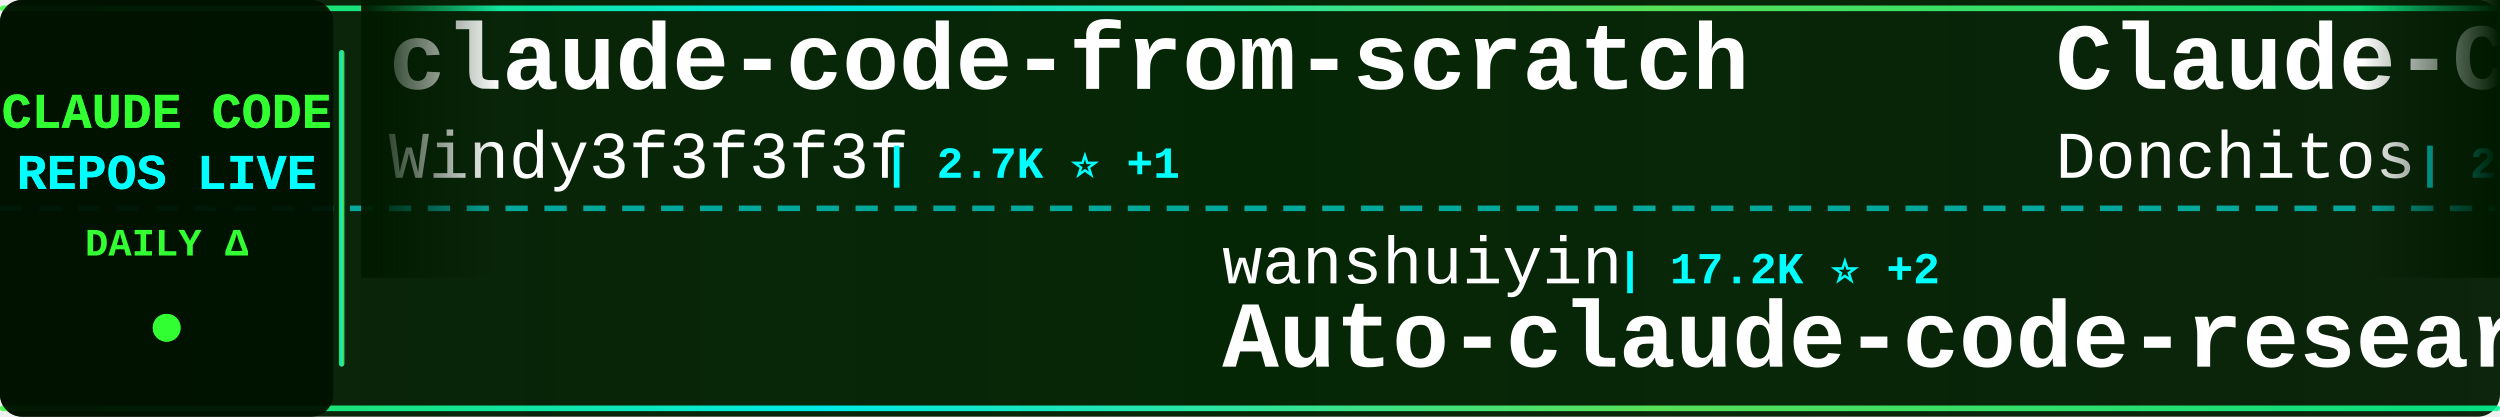
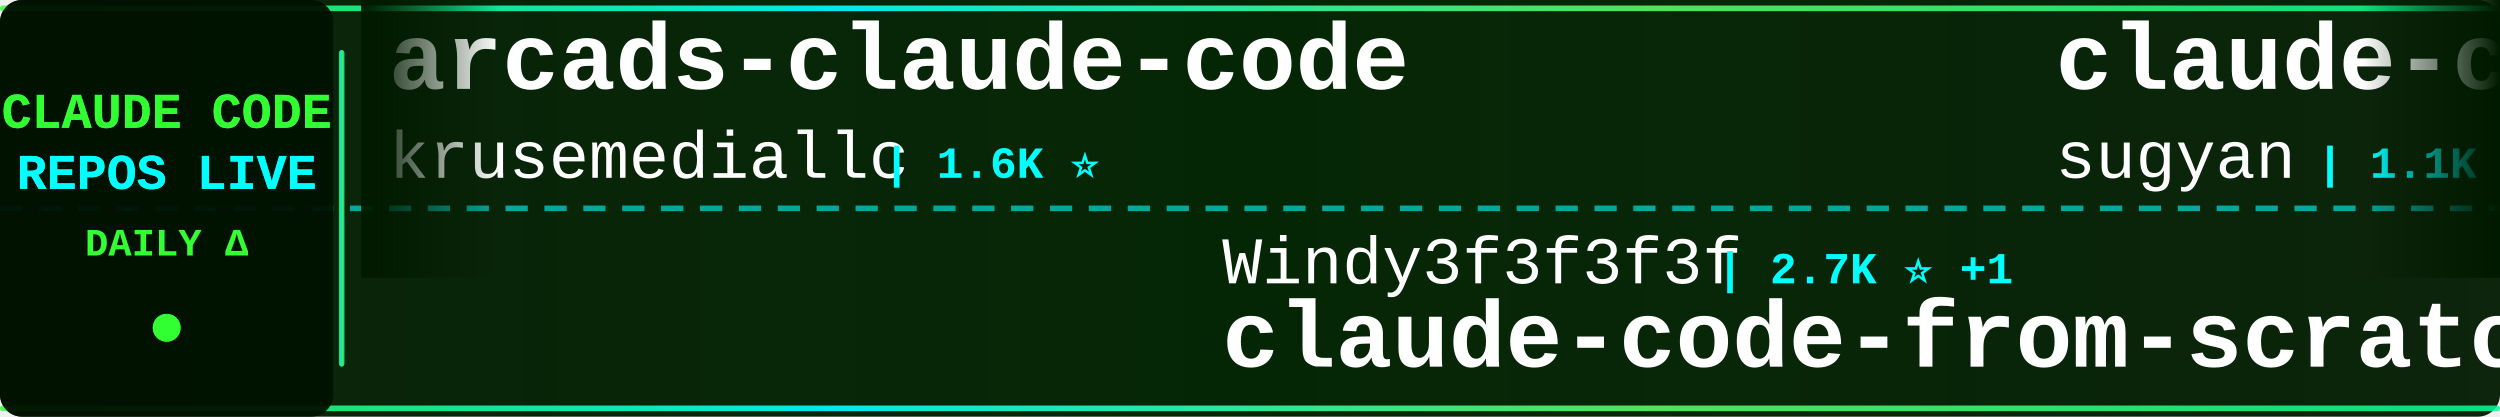
<svg xmlns="http://www.w3.org/2000/svg" width="900" height="150">
  <defs>
    <linearGradient id="tickerBg" x1="0%" y1="0%" x2="100%" y2="0%">
      <stop offset="0%" style="stop-color:#001a00;stop-opacity:0.95" />
      <stop offset="50%" style="stop-color:#002200;stop-opacity:0.98" />
      <stop offset="100%" style="stop-color:#001a00;stop-opacity:0.95" />
    </linearGradient>
    <linearGradient id="borderGrad" x1="0%" y1="0%" x2="100%" y2="0%">
      <stop offset="0%" style="stop-color:#33ff33;stop-opacity:0.85">
        <animate attributeName="stop-opacity" values="0.85;1;0.85" dur="2s" repeatCount="indefinite" />
      </stop>
      <stop offset="33%" style="stop-color:#00ffff;stop-opacity:0.9">
        <animate attributeName="stop-opacity" values="0.9;1;0.9" dur="2.2s" repeatCount="indefinite" />
      </stop>
      <stop offset="66%" style="stop-color:#66ff66;stop-opacity:0.85">
        <animate attributeName="stop-opacity" values="0.85;1;0.85" dur="1.8s" repeatCount="indefinite" />
      </stop>
      <stop offset="100%" style="stop-color:#00ff99;stop-opacity:0.85">
        <animate attributeName="stop-opacity" values="0.85;1;0.85" dur="2s" repeatCount="indefinite" />
      </stop>
    </linearGradient>
    <filter id="textGlow">
      <feGaussianBlur stdDeviation="0.1" result="coloredBlur" />
      <feMerge>
        <feMergeNode in="coloredBlur" />
        <feMergeNode in="SourceGraphic" />
      </feMerge>
    </filter>
    <filter id="metricGlow">
      <feGaussianBlur stdDeviation="0.2" result="coloredBlur" />
      <feMerge>
        <feMergeNode in="coloredBlur" />
        <feMergeNode in="SourceGraphic" />
      </feMerge>
    </filter>
    <linearGradient id="leftFade" x1="0%" y1="0%" x2="100%" y2="0%">
      <stop offset="0%" style="stop-color:#001a00;stop-opacity:1" />
      <stop offset="100%" style="stop-color:#001a00;stop-opacity:0" />
    </linearGradient>
    <linearGradient id="rightFade" x1="0%" y1="0%" x2="100%" y2="0%">
      <stop offset="0%" style="stop-color:#001a00;stop-opacity:0" />
      <stop offset="100%" style="stop-color:#001a00;stop-opacity:1" />
    </linearGradient>
  </defs>
  <rect width="900" height="150" fill="url(#tickerBg)" rx="8" />
  <rect x="0" y="2" width="900" height="2" fill="url(#borderGrad)" rx="1" />
  <rect x="0" y="146" width="900" height="2" fill="url(#borderGrad)" rx="1" />
  <line x1="0" y1="75" x2="900" y2="75" stroke="#00ffff" stroke-width="2" stroke-dasharray="8 6" opacity="0.6" />
  <rect x="0" y="0" width="120" height="150" fill="#001100" opacity="0.95" rx="8" />
  <text x="60" y="46" font-family="'Courier New', monospace" font-size="18" font-weight="bold" fill="#33ff33" text-anchor="middle" filter="url(#textGlow)">
    CLAUDE CODE
  </text>
  <text x="60" y="68" font-family="'Courier New', monospace" font-size="18" font-weight="bold" fill="#00ffff" text-anchor="middle" filter="url(#textGlow)">
    REPOS LIVE
  </text>
  <text x="60" y="92" font-family="'Courier New', monospace" font-size="14" font-weight="bold" fill="#33ff33" text-anchor="middle">
    DAILY Δ
  </text>
  <circle cx="60" cy="118" r="5" fill="#33ff33" filter="url(#metricGlow)">
    <animate attributeName="r" values="4;6;4" dur="1.5s" repeatCount="indefinite" />
    <animate attributeName="opacity" values="0.6;1;0.6" dur="1.5s" repeatCount="indefinite" />
  </circle>
  <rect x="122" y="18" width="2" height="114" fill="url(#borderGrad)" rx="1" />
  <clipPath id="tickerClip">
    <rect x="130" y="0" width="770" height="150" />
  </clipPath>
  <g clip-path="url(#tickerClip)">
    <g id="tickerItems">
      <animateTransform attributeName="transform" attributeType="XML" type="translate" from="0 0" to="-3000 0" dur="54s" repeatCount="indefinite" />
      <g transform="translate(0, 0)">
-         <text x="140" y="32" font-family="'Courier New', monospace" font-size="34" font-weight="bold" fill="#ffffff">claude-code-from-scratch</text>
-         <text x="140" y="64" font-family="'Courier New', monospace" font-size="24" font-weight="normal" fill="#ffffff" opacity="1.0">Windy3f3f3f3f</text>
-         <text x="318" y="64" font-family="'Courier New', monospace" font-size="16" font-weight="bold" fill="#00ffff"> | 2.7K ⭐ +1</text>
+         <text x="140" y="32" font-family="'Courier New', monospace" font-size="34" font-weight="bold" fill="#ffffff">arcads-claude-code</text>
+         <text x="140" y="64" font-family="'Courier New', monospace" font-size="24" font-weight="normal" fill="#ffffff" opacity="1.0">krusemediallc</text>
+         <text x="318" y="64" font-family="'Courier New', monospace" font-size="16" font-weight="bold" fill="#00ffff"> | 1.6K ⭐</text>
      </g>
      <g transform="translate(300, 0)">
-         <text x="140" y="102" font-family="'Courier New', monospace" font-size="24" font-weight="normal" fill="#ffffff" opacity="1.0">wanshuiyin</text>
-         <text x="282" y="102" font-family="'Courier New', monospace" font-size="16" font-weight="bold" fill="#00ffff"> | 17.2K ⭐ +2</text>
-         <text x="140" y="132" font-family="'Courier New', monospace" font-size="34" font-weight="bold" fill="#ffffff">Auto-claude-code-researc...</text>
+         <text x="140" y="102" font-family="'Courier New', monospace" font-size="24" font-weight="normal" fill="#ffffff" opacity="1.0">Windy3f3f3f3f</text>
+         <text x="318" y="102" font-family="'Courier New', monospace" font-size="16" font-weight="bold" fill="#00ffff"> | 2.7K ⭐ +1</text>
+         <text x="140" y="132" font-family="'Courier New', monospace" font-size="34" font-weight="bold" fill="#ffffff">claude-code-from-scratch</text>
      </g>
      <g transform="translate(600, 0)">
-         <text x="140" y="32" font-family="'Courier New', monospace" font-size="34" font-weight="bold" fill="#ffffff">Claude-Code-Game-Studios</text>
-         <text x="140" y="64" font-family="'Courier New', monospace" font-size="24" font-weight="normal" fill="#ffffff" opacity="1.0">Donchitos</text>
-         <text x="270" y="64" font-family="'Courier New', monospace" font-size="16" font-weight="bold" fill="#00ffff"> | 26.0K ⭐ +10</text>
+         <text x="140" y="32" font-family="'Courier New', monospace" font-size="34" font-weight="bold" fill="#ffffff">claude-code-webui</text>
+         <text x="140" y="64" font-family="'Courier New', monospace" font-size="24" font-weight="normal" fill="#ffffff" opacity="1.0">sugyan</text>
+         <text x="234" y="64" font-family="'Courier New', monospace" font-size="16" font-weight="bold" fill="#00ffff"> | 1.1K ⭐</text>
      </g>
      <g transform="translate(900, 0)">
-         <text x="140" y="102" font-family="'Courier New', monospace" font-size="24" font-weight="normal" fill="#ffffff" opacity="1.0">ChinaSiro</text>
-         <text x="270" y="102" font-family="'Courier New', monospace" font-size="16" font-weight="bold" fill="#00ffff"> | 9.7K ⭐</text>
-         <text x="140" y="132" font-family="'Courier New', monospace" font-size="34" font-weight="bold" fill="#ffffff">claude-code-sourcemap</text>
+         <text x="140" y="102" font-family="'Courier New', monospace" font-size="24" font-weight="normal" fill="#ffffff" opacity="1.0">ChrisWiles</text>
+         <text x="282" y="102" font-family="'Courier New', monospace" font-size="16" font-weight="bold" fill="#00ffff"> | 6.1K ⭐</text>
+         <text x="140" y="132" font-family="'Courier New', monospace" font-size="34" font-weight="bold" fill="#ffffff">claude-code-showcase</text>
      </g>
      <g transform="translate(1200, 0)">
-         <text x="140" y="32" font-family="'Courier New', monospace" font-size="34" font-weight="bold" fill="#ffffff">ClaudeCodeAgents</text>
-         <text x="140" y="64" font-family="'Courier New', monospace" font-size="24" font-weight="normal" fill="#ffffff" opacity="1.0">darcyegb</text>
-         <text x="258" y="64" font-family="'Courier New', monospace" font-size="16" font-weight="bold" fill="#00ffff"> | 773 ⭐</text>
+         <text x="140" y="32" font-family="'Courier New', monospace" font-size="34" font-weight="bold" fill="#ffffff">claude-code-workflows</text>
+         <text x="140" y="64" font-family="'Courier New', monospace" font-size="24" font-weight="normal" fill="#ffffff" opacity="1.0">OneRedOak</text>
+         <text x="270" y="64" font-family="'Courier New', monospace" font-size="16" font-weight="bold" fill="#00ffff"> | 3.9K ⭐</text>
      </g>
      <g transform="translate(1500, 0)">
-         <text x="140" y="102" font-family="'Courier New', monospace" font-size="24" font-weight="normal" fill="#ffffff" opacity="1.0">anthropics</text>
-         <text x="282" y="102" font-family="'Courier New', monospace" font-size="16" font-weight="bold" fill="#00ffff"> | 998 ⭐</text>
-         <text x="140" y="132" font-family="'Courier New', monospace" font-size="34" font-weight="bold" fill="#ffffff">claude-code-base-action</text>
+         <text x="140" y="102" font-family="'Courier New', monospace" font-size="24" font-weight="normal" fill="#ffffff" opacity="1.0">shanraisshan</text>
+         <text x="306" y="102" font-family="'Courier New', monospace" font-size="16" font-weight="bold" fill="#00ffff"> | 67.3K ⭐ +22</text>
+         <text x="140" y="132" font-family="'Courier New', monospace" font-size="34" font-weight="bold" fill="#ffffff">claude-code-best-practic...</text>
      </g>
      <g transform="translate(1800, 0)">
-         <text x="140" y="32" font-family="'Courier New', monospace" font-size="34" font-weight="bold" fill="#ffffff">claude-code-rust</text>
-         <text x="140" y="64" font-family="'Courier New', monospace" font-size="24" font-weight="normal" fill="#ffffff" opacity="1.0">lorryjovens-hub</text>
-         <text x="342" y="64" font-family="'Courier New', monospace" font-size="16" font-weight="bold" fill="#00ffff"> | 1.7K ⭐</text>
+         <text x="140" y="32" font-family="'Courier New', monospace" font-size="34" font-weight="bold" fill="#ffffff">claude-code-sourcemap</text>
+         <text x="140" y="64" font-family="'Courier New', monospace" font-size="24" font-weight="normal" fill="#ffffff" opacity="1.0">ChinaSiro</text>
+         <text x="270" y="64" font-family="'Courier New', monospace" font-size="16" font-weight="bold" fill="#00ffff"> | 9.7K ⭐ +1</text>
      </g>
      <g transform="translate(2100, 0)">
-         <text x="140" y="102" font-family="'Courier New', monospace" font-size="24" font-weight="normal" fill="#ffffff" opacity="1.0">edmund-io</text>
-         <text x="270" y="102" font-family="'Courier New', monospace" font-size="16" font-weight="bold" fill="#00ffff"> | 1.5K ⭐ +1</text>
-         <text x="140" y="132" font-family="'Courier New', monospace" font-size="34" font-weight="bold" fill="#ffffff">edmunds-claude-code</text>
+         <text x="140" y="102" font-family="'Courier New', monospace" font-size="24" font-weight="normal" fill="#ffffff" opacity="1.0">pedrohcgs</text>
+         <text x="270" y="102" font-family="'Courier New', monospace" font-size="16" font-weight="bold" fill="#00ffff"> | 1.7K ⭐</text>
+         <text x="140" y="132" font-family="'Courier New', monospace" font-size="34" font-weight="bold" fill="#ffffff">claude-code-my-workflow</text>
      </g>
      <g transform="translate(2400, 0)">
-         <text x="140" y="32" font-family="'Courier New', monospace" font-size="34" font-weight="bold" fill="#ffffff">claude-code-engineering</text>
-         <text x="140" y="64" font-family="'Courier New', monospace" font-size="24" font-weight="normal" fill="#ffffff" opacity="1.0">huangjia2019</text>
-         <text x="306" y="64" font-family="'Courier New', monospace" font-size="16" font-weight="bold" fill="#00ffff"> | 1.1K ⭐</text>
+         <text x="140" y="32" font-family="'Courier New', monospace" font-size="34" font-weight="bold" fill="#ffffff">free-claude-code</text>
+         <text x="140" y="64" font-family="'Courier New', monospace" font-size="24" font-weight="normal" fill="#ffffff" opacity="1.0">Alishahryar1</text>
+         <text x="306" y="64" font-family="'Courier New', monospace" font-size="16" font-weight="bold" fill="#00ffff"> | 57.2K ⭐ +92</text>
      </g>
      <g transform="translate(2700, 0)">
-         <text x="140" y="102" font-family="'Courier New', monospace" font-size="24" font-weight="normal" fill="#ffffff" opacity="1.0">guanshan</text>
-         <text x="258" y="102" font-family="'Courier New', monospace" font-size="16" font-weight="bold" fill="#00ffff"> | 60 ⭐</text>
-         <text x="140" y="132" font-family="'Courier New', monospace" font-size="34" font-weight="bold" fill="#ffffff">ClaudeCode</text>
+         <text x="140" y="102" font-family="'Courier New', monospace" font-size="24" font-weight="normal" fill="#ffffff" opacity="1.0">Maciek-roboblog</text>
+         <text x="342" y="102" font-family="'Courier New', monospace" font-size="16" font-weight="bold" fill="#00ffff"> | 8.7K ⭐ +1</text>
+         <text x="140" y="132" font-family="'Courier New', monospace" font-size="34" font-weight="bold" fill="#ffffff">Claude-Code-Usage-Monito...</text>
      </g>
      <g transform="translate(3000, 0)">
-         <text x="140" y="32" font-family="'Courier New', monospace" font-size="34" font-weight="bold" fill="#ffffff">claude-code-from-scratch</text>
-         <text x="140" y="64" font-family="'Courier New', monospace" font-size="24" font-weight="normal" fill="#ffffff" opacity="1.0">Windy3f3f3f3f</text>
-         <text x="318" y="64" font-family="'Courier New', monospace" font-size="16" font-weight="bold" fill="#00ffff"> | 2.7K ⭐ +1</text>
+         <text x="140" y="32" font-family="'Courier New', monospace" font-size="34" font-weight="bold" fill="#ffffff">arcads-claude-code</text>
+         <text x="140" y="64" font-family="'Courier New', monospace" font-size="24" font-weight="normal" fill="#ffffff" opacity="1.0">krusemediallc</text>
+         <text x="318" y="64" font-family="'Courier New', monospace" font-size="16" font-weight="bold" fill="#00ffff"> | 1.6K ⭐</text>
      </g>
      <g transform="translate(3300, 0)">
-         <text x="140" y="102" font-family="'Courier New', monospace" font-size="24" font-weight="normal" fill="#ffffff" opacity="1.0">wanshuiyin</text>
-         <text x="282" y="102" font-family="'Courier New', monospace" font-size="16" font-weight="bold" fill="#00ffff"> | 17.2K ⭐ +2</text>
-         <text x="140" y="132" font-family="'Courier New', monospace" font-size="34" font-weight="bold" fill="#ffffff">Auto-claude-code-researc...</text>
+         <text x="140" y="102" font-family="'Courier New', monospace" font-size="24" font-weight="normal" fill="#ffffff" opacity="1.0">Windy3f3f3f3f</text>
+         <text x="318" y="102" font-family="'Courier New', monospace" font-size="16" font-weight="bold" fill="#00ffff"> | 2.7K ⭐ +1</text>
+         <text x="140" y="132" font-family="'Courier New', monospace" font-size="34" font-weight="bold" fill="#ffffff">claude-code-from-scratch</text>
      </g>
      <g transform="translate(3600, 0)">
-         <text x="140" y="32" font-family="'Courier New', monospace" font-size="34" font-weight="bold" fill="#ffffff">Claude-Code-Game-Studios</text>
-         <text x="140" y="64" font-family="'Courier New', monospace" font-size="24" font-weight="normal" fill="#ffffff" opacity="1.0">Donchitos</text>
-         <text x="270" y="64" font-family="'Courier New', monospace" font-size="16" font-weight="bold" fill="#00ffff"> | 26.0K ⭐ +10</text>
+         <text x="140" y="32" font-family="'Courier New', monospace" font-size="34" font-weight="bold" fill="#ffffff">claude-code-webui</text>
+         <text x="140" y="64" font-family="'Courier New', monospace" font-size="24" font-weight="normal" fill="#ffffff" opacity="1.0">sugyan</text>
+         <text x="234" y="64" font-family="'Courier New', monospace" font-size="16" font-weight="bold" fill="#00ffff"> | 1.1K ⭐</text>
      </g>
      <g transform="translate(3900, 0)">
-         <text x="140" y="102" font-family="'Courier New', monospace" font-size="24" font-weight="normal" fill="#ffffff" opacity="1.0">ChinaSiro</text>
-         <text x="270" y="102" font-family="'Courier New', monospace" font-size="16" font-weight="bold" fill="#00ffff"> | 9.7K ⭐</text>
-         <text x="140" y="132" font-family="'Courier New', monospace" font-size="34" font-weight="bold" fill="#ffffff">claude-code-sourcemap</text>
+         <text x="140" y="102" font-family="'Courier New', monospace" font-size="24" font-weight="normal" fill="#ffffff" opacity="1.0">ChrisWiles</text>
+         <text x="282" y="102" font-family="'Courier New', monospace" font-size="16" font-weight="bold" fill="#00ffff"> | 6.1K ⭐</text>
+         <text x="140" y="132" font-family="'Courier New', monospace" font-size="34" font-weight="bold" fill="#ffffff">claude-code-showcase</text>
      </g>
    </g>
  </g>
  <rect x="130" y="0" width="50" height="100" fill="url(#leftFade)" />
  <rect x="850" y="0" width="50" height="100" fill="url(#rightFade)" />
</svg>
